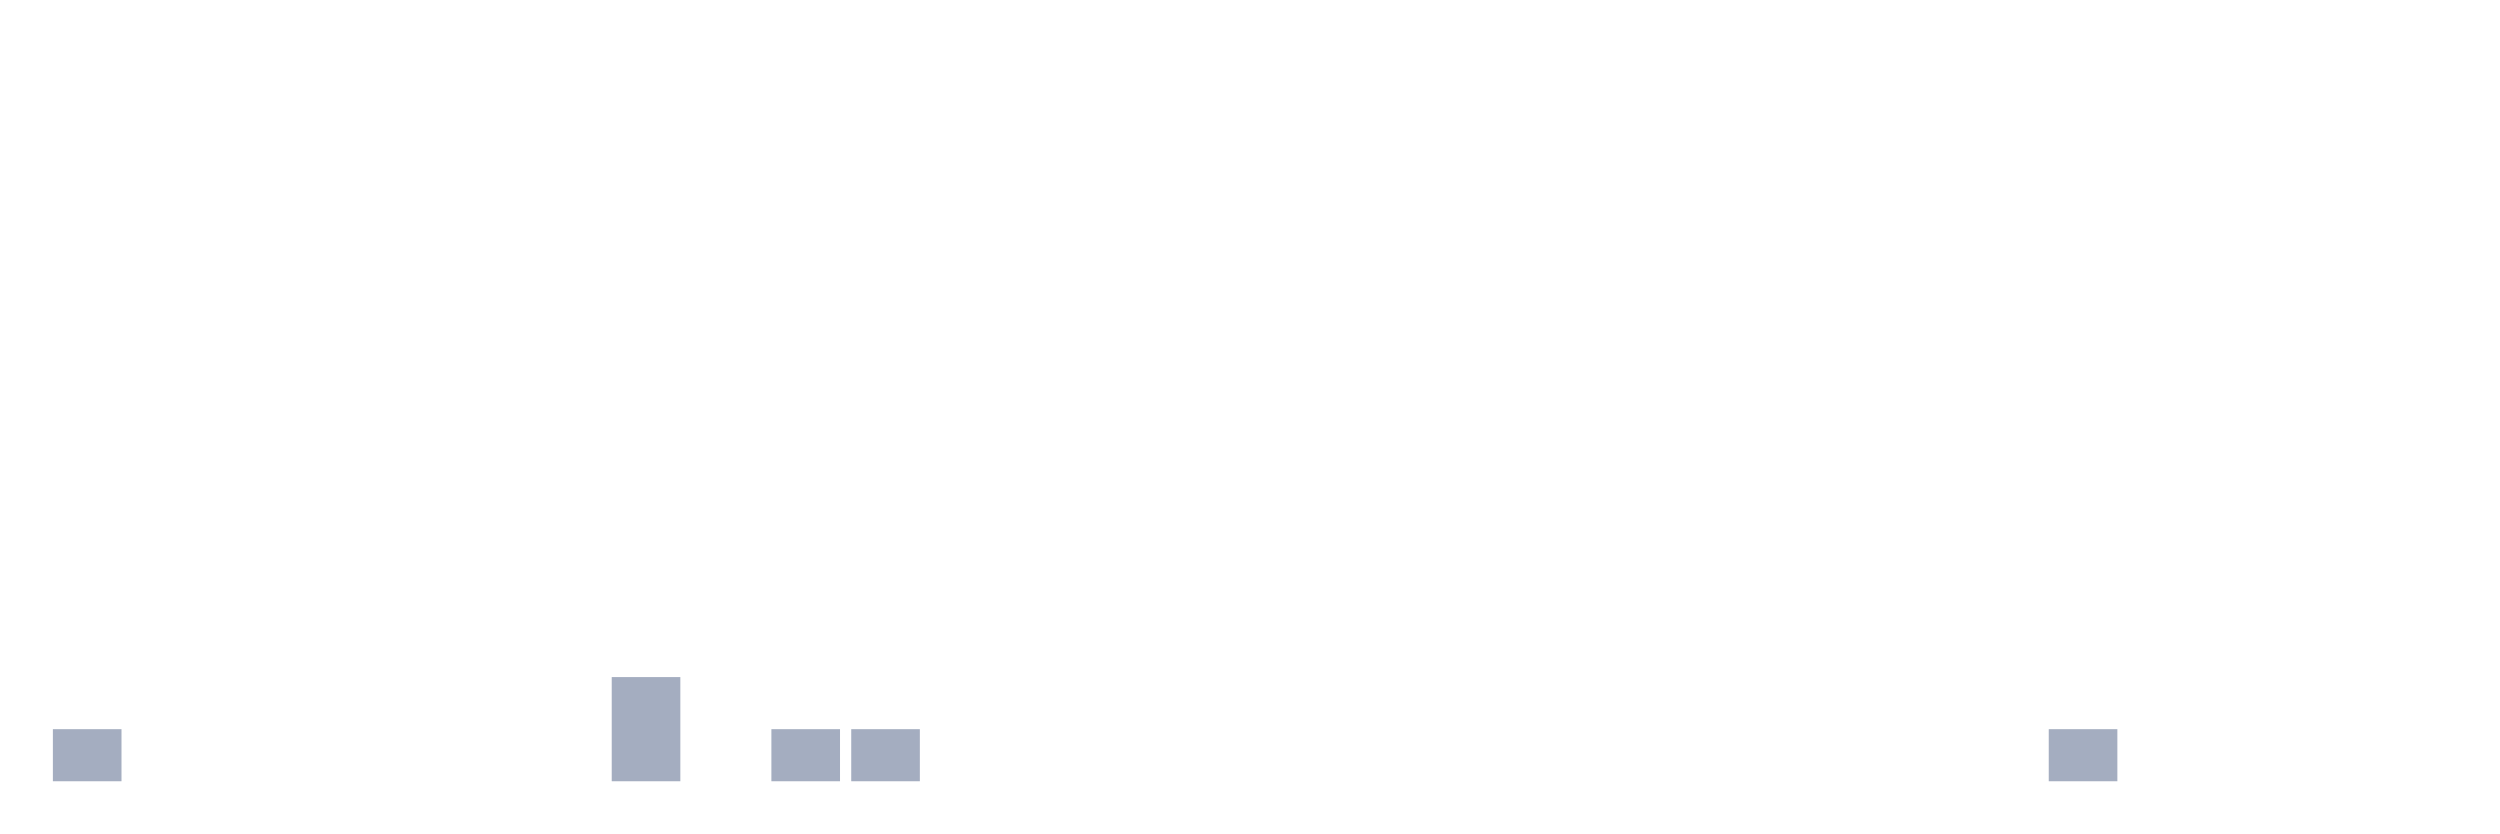
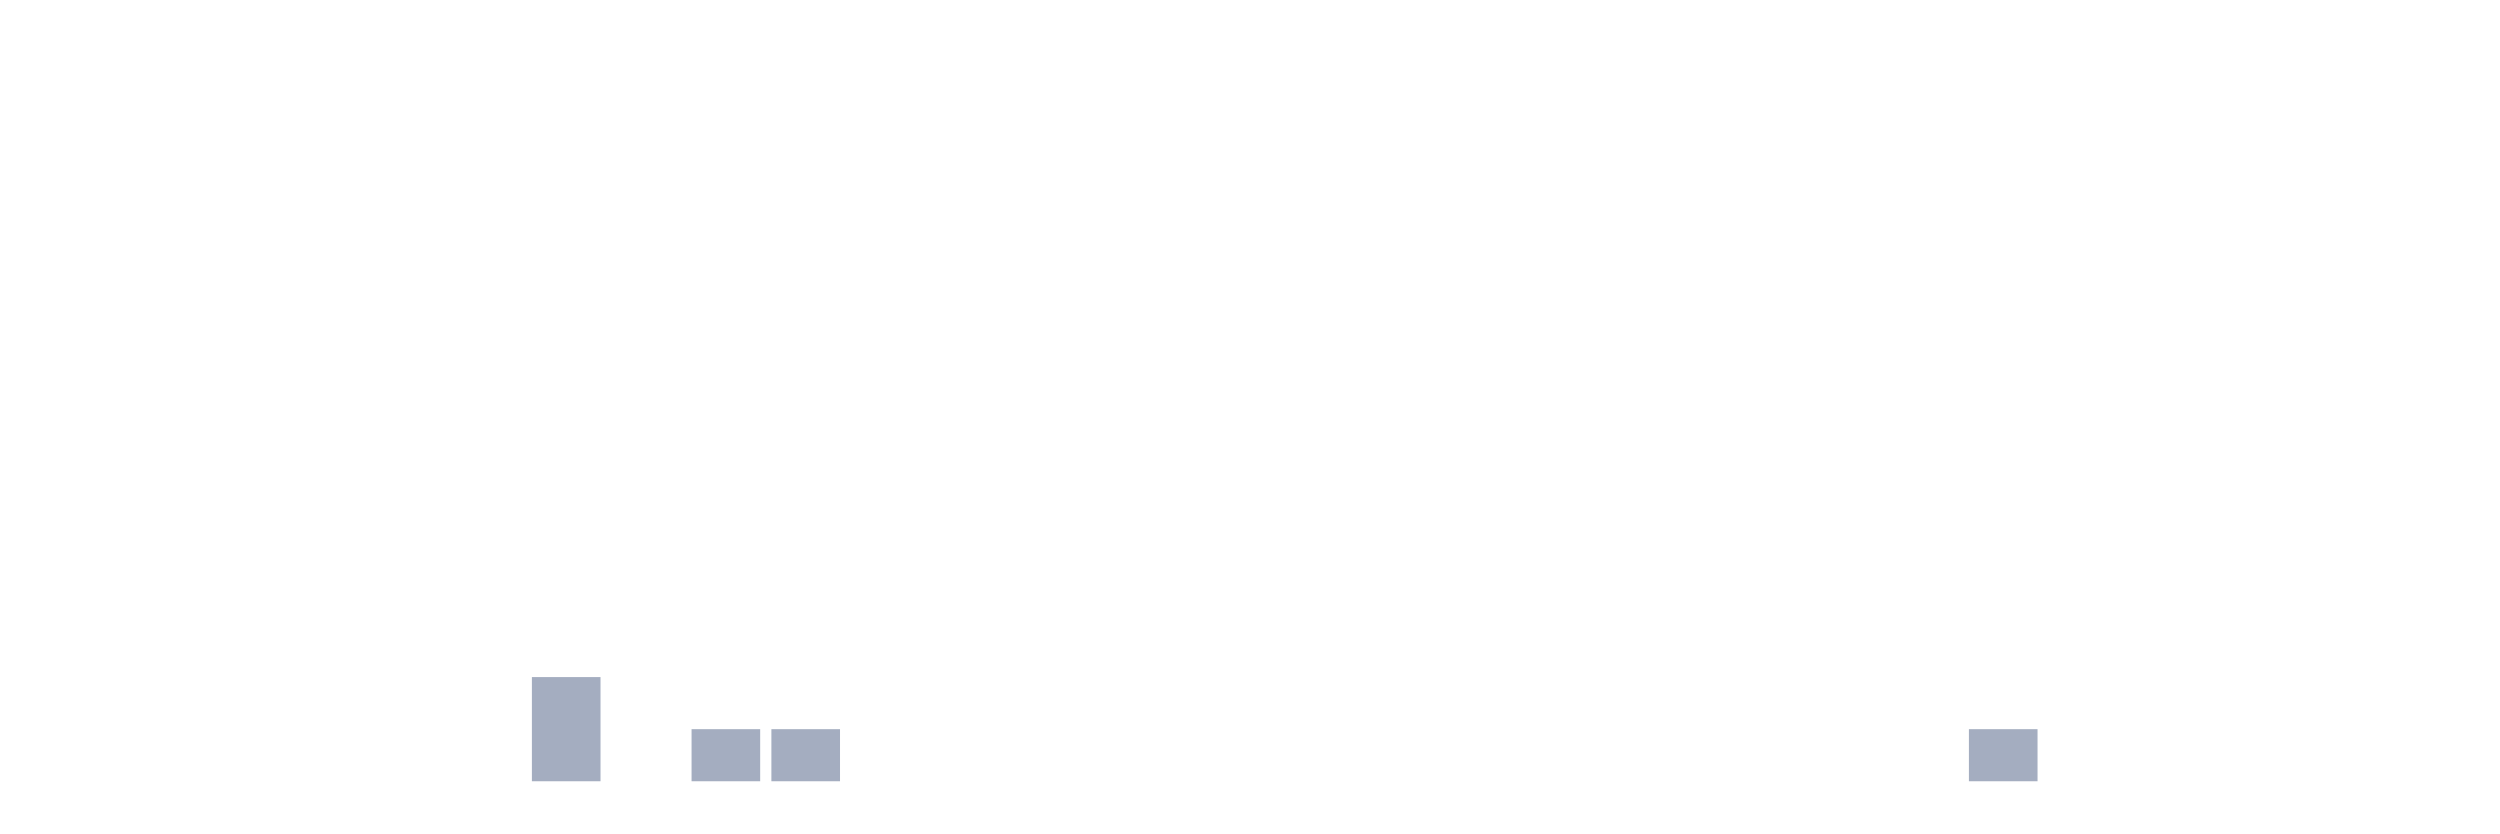
<svg xmlns="http://www.w3.org/2000/svg" viewBox="0 0 480 160">
  <g transform="translate(10,10)">
-     <rect class="bar" x="0.153" width="13.175" y="130" height="10" fill="rgb(164,173,192)" />
+     <rect class="bar" x="0.153" width="13.175" y="140" height="0" fill="rgb(164,173,192)" />
    <rect class="bar" x="15.482" width="13.175" y="140" height="0" fill="rgb(164,173,192)" />
    <rect class="bar" x="30.81" width="13.175" y="140" height="0" fill="rgb(164,173,192)" />
    <rect class="bar" x="46.138" width="13.175" y="140" height="0" fill="rgb(164,173,192)" />
    <rect class="bar" x="61.466" width="13.175" y="140" height="0" fill="rgb(164,173,192)" />
    <rect class="bar" x="76.794" width="13.175" y="140" height="0" fill="rgb(164,173,192)" />
-     <rect class="bar" x="92.123" width="13.175" y="140" height="0" fill="rgb(164,173,192)" />
-     <rect class="bar" x="107.451" width="13.175" y="120" height="20" fill="rgb(164,173,192)" />
-     <rect class="bar" x="122.779" width="13.175" y="140" height="0" fill="rgb(164,173,192)" />
+     <rect class="bar" x="92.123" width="13.175" y="120" height="20" fill="rgb(164,173,192)" />
+     <rect class="bar" x="107.451" width="13.175" y="140" height="0" fill="rgb(164,173,192)" />
+     <rect class="bar" x="122.779" width="13.175" y="130" height="10" fill="rgb(164,173,192)" />
    <rect class="bar" x="138.107" width="13.175" y="130" height="10" fill="rgb(164,173,192)" />
-     <rect class="bar" x="153.436" width="13.175" y="130" height="10" fill="rgb(164,173,192)" />
+     <rect class="bar" x="153.436" width="13.175" y="140" height="0" fill="rgb(164,173,192)" />
    <rect class="bar" x="168.764" width="13.175" y="140" height="0" fill="rgb(164,173,192)" />
    <rect class="bar" x="184.092" width="13.175" y="140" height="0" fill="rgb(164,173,192)" />
    <rect class="bar" x="199.42" width="13.175" y="140" height="0" fill="rgb(164,173,192)" />
    <rect class="bar" x="214.748" width="13.175" y="140" height="0" fill="rgb(164,173,192)" />
    <rect class="bar" x="230.077" width="13.175" y="140" height="0" fill="rgb(164,173,192)" />
    <rect class="bar" x="245.405" width="13.175" y="140" height="0" fill="rgb(164,173,192)" />
    <rect class="bar" x="260.733" width="13.175" y="140" height="0" fill="rgb(164,173,192)" />
    <rect class="bar" x="276.061" width="13.175" y="140" height="0" fill="rgb(164,173,192)" />
    <rect class="bar" x="291.39" width="13.175" y="140" height="0" fill="rgb(164,173,192)" />
    <rect class="bar" x="306.718" width="13.175" y="140" height="0" fill="rgb(164,173,192)" />
    <rect class="bar" x="322.046" width="13.175" y="140" height="0" fill="rgb(164,173,192)" />
    <rect class="bar" x="337.374" width="13.175" y="140" height="0" fill="rgb(164,173,192)" />
    <rect class="bar" x="352.702" width="13.175" y="140" height="0" fill="rgb(164,173,192)" />
-     <rect class="bar" x="368.031" width="13.175" y="140" height="0" fill="rgb(164,173,192)" />
-     <rect class="bar" x="383.359" width="13.175" y="130" height="10" fill="rgb(164,173,192)" />
+     <rect class="bar" x="368.031" width="13.175" y="130" height="10" fill="rgb(164,173,192)" />
+     <rect class="bar" x="383.359" width="13.175" y="140" height="0" fill="rgb(164,173,192)" />
    <rect class="bar" x="398.687" width="13.175" y="140" height="0" fill="rgb(164,173,192)" />
    <rect class="bar" x="414.015" width="13.175" y="140" height="0" fill="rgb(164,173,192)" />
    <rect class="bar" x="429.344" width="13.175" y="140" height="0" fill="rgb(164,173,192)" />
    <rect class="bar" x="444.672" width="13.175" y="140" height="0" fill="rgb(164,173,192)" />
  </g>
</svg>
